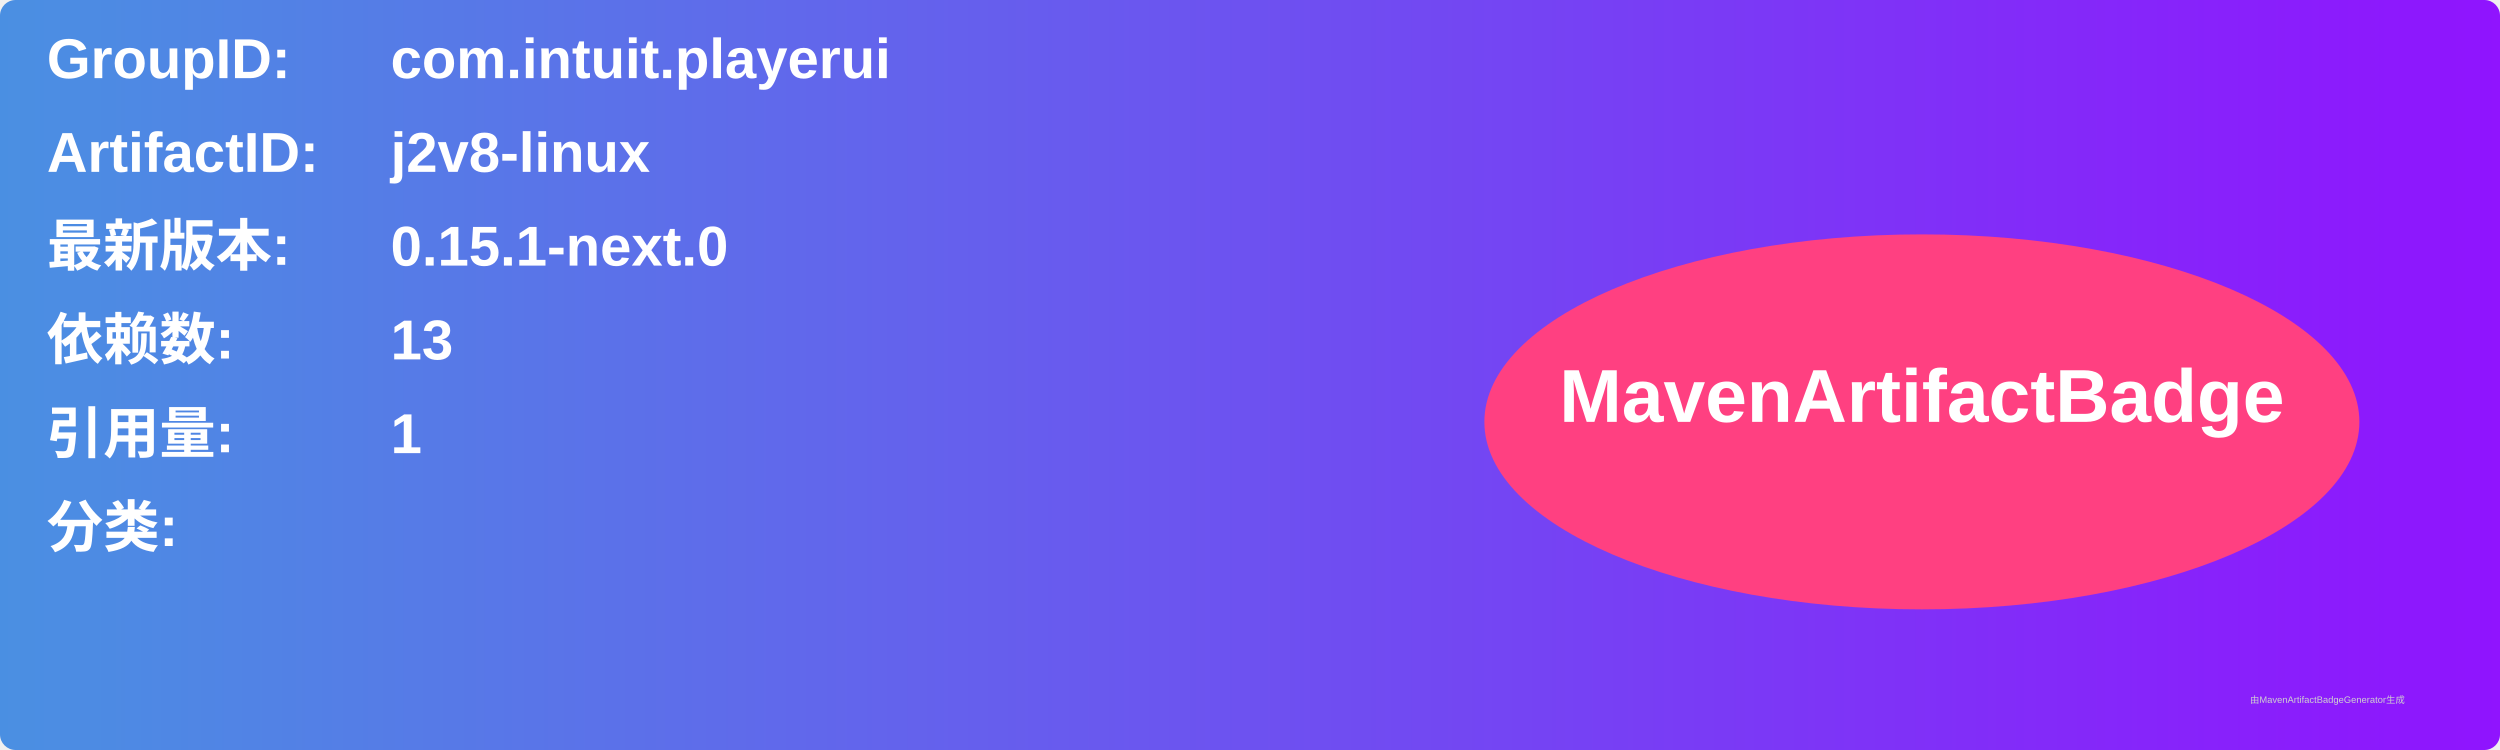
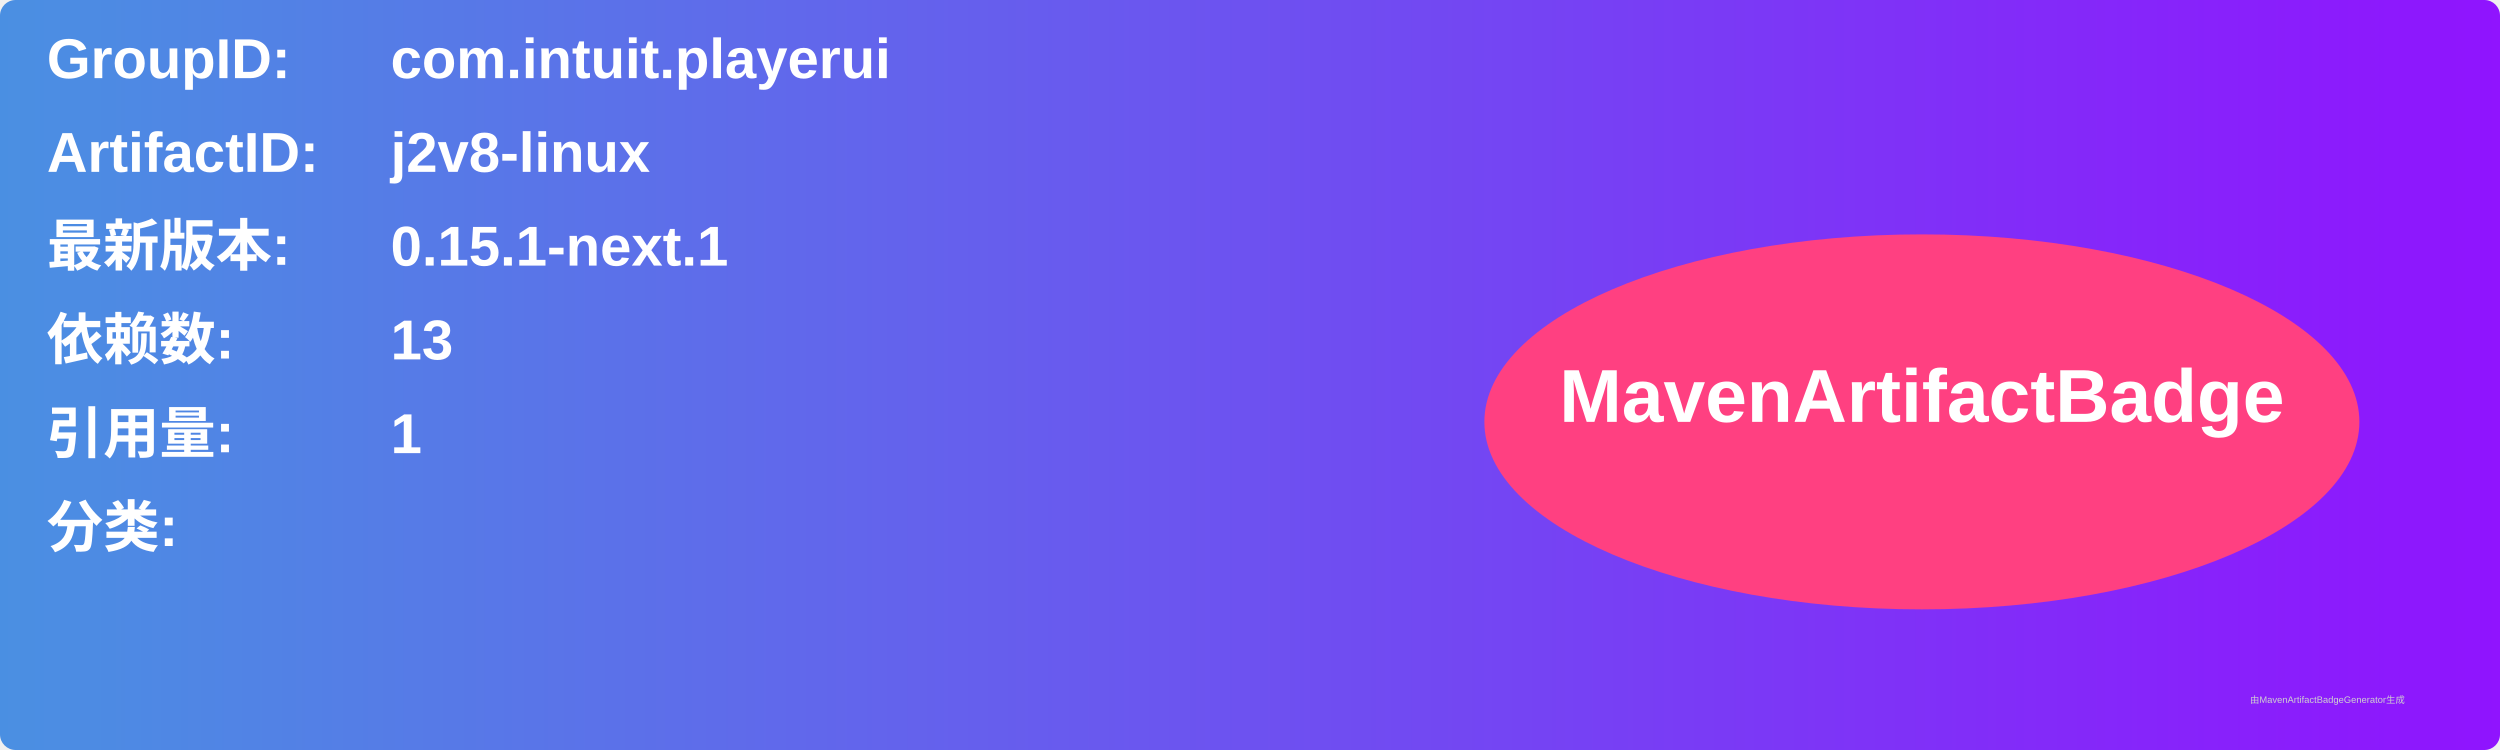
<svg xmlns="http://www.w3.org/2000/svg" width="800" height="240" viewBox="0 0 800 240">
  <linearGradient id="grad" x1="0%" y1="0%" x2="100%" y2="0%">
    <stop offset="0%" stop-color="#4a90e2" />
    <stop offset="100%" stop-color="#9013fe" />
  </linearGradient>
  <rect width="100%" height="100%" rx="5" ry="5" fill="url(#grad)" />
  <g transform="translate(15, 15)">
    <text x="0" y="10" font-family="Arial" font-size="18" fill="white" font-weight="bold" width="260">GroupID:</text>
    <text x="110" y="10" font-family="Arial" font-size="18" fill="white" font-weight="bold" width="460">com.intuit.playerui</text>
    <text x="0" y="40" font-family="Arial" font-size="18" fill="white" font-weight="bold" width="260">ArtifactID:</text>
    <text x="110" y="40" font-family="Arial" font-size="18" fill="white" font-weight="bold" width="460">j2v8-linux</text>
    <text x="0" y="70" font-family="Arial" font-size="18" fill="white" font-weight="bold">最新版本:</text>
    <text x="110" y="70" font-family="Arial" font-size="18" fill="white" font-weight="bold">
-       <tspan font-weight="bold">0.15.1-next.0</tspan>
+       <tspan font-weight="bold">0.15.1-next.1</tspan>
    </text>
    <text x="0" y="100" font-family="Arial" font-size="18" fill="white" font-weight="bold">依赖数: </text>
    <text x="110" y="100" font-family="Arial" font-size="18" fill="white">
      <tspan font-weight="bold">13</tspan>
    </text>
    <text x="0" y="130" font-family="Arial" font-size="18" fill="white" font-weight="bold">引用量: </text>
    <text x="110" y="130" font-family="Arial" font-size="18" fill="white">
      <tspan font-weight="bold">1</tspan>
    </text>
    <text x="0" y="160" font-family="Arial" font-size="18" fill="white" font-weight="bold">分类:</text>
    <text x="10" y="190" font-family="Arial" font-size="10" fill="white">
      <tspan font-weight="bold" />
    </text>
    <ellipse cx="600" cy="120" rx="140" ry="60" fill="#ff4081" />
    <text x="600" y="120" text-anchor="middle" font-family="Arial" font-size="24" fill="white" font-weight="bold">MavenArtifactBadge</text>
  </g>
  <text x="720" y="225" font-family="Arial" font-size="3" fill="#d0d0d0">由MavenArtifactBadgeGenerator生成</text>
</svg>
